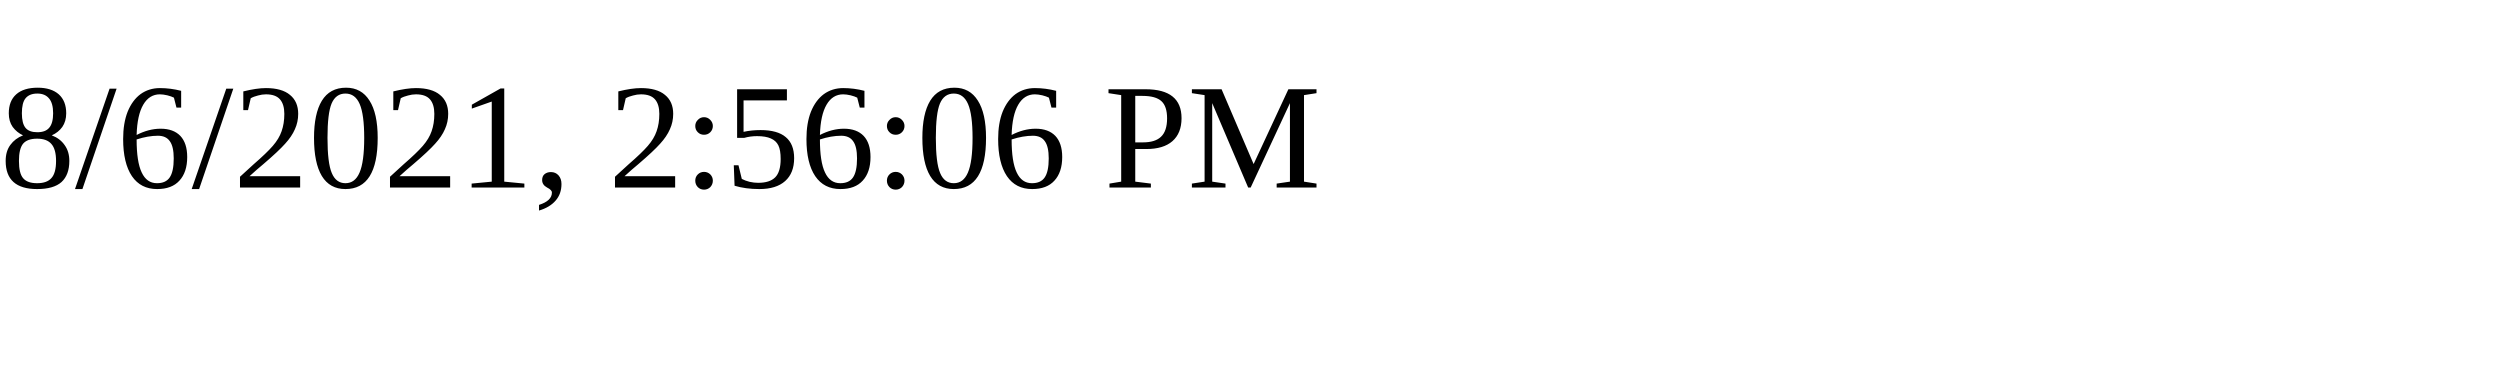
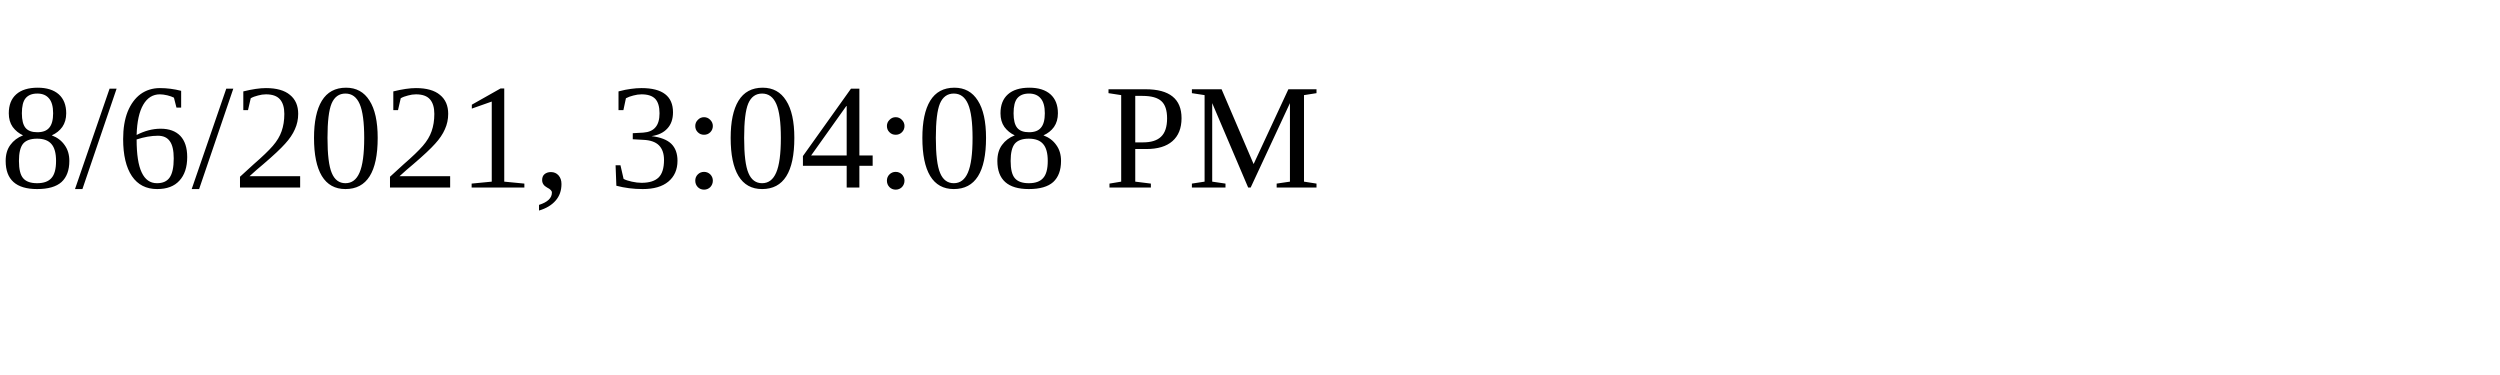
<svg xmlns="http://www.w3.org/2000/svg" height="30" width="200">
-   <text x="0" y="15">8/6/2021, 2:56:06 PM</text>
+   <text x="0" y="15">8/6/2021, 3:04:08 PM</text>
</svg>
